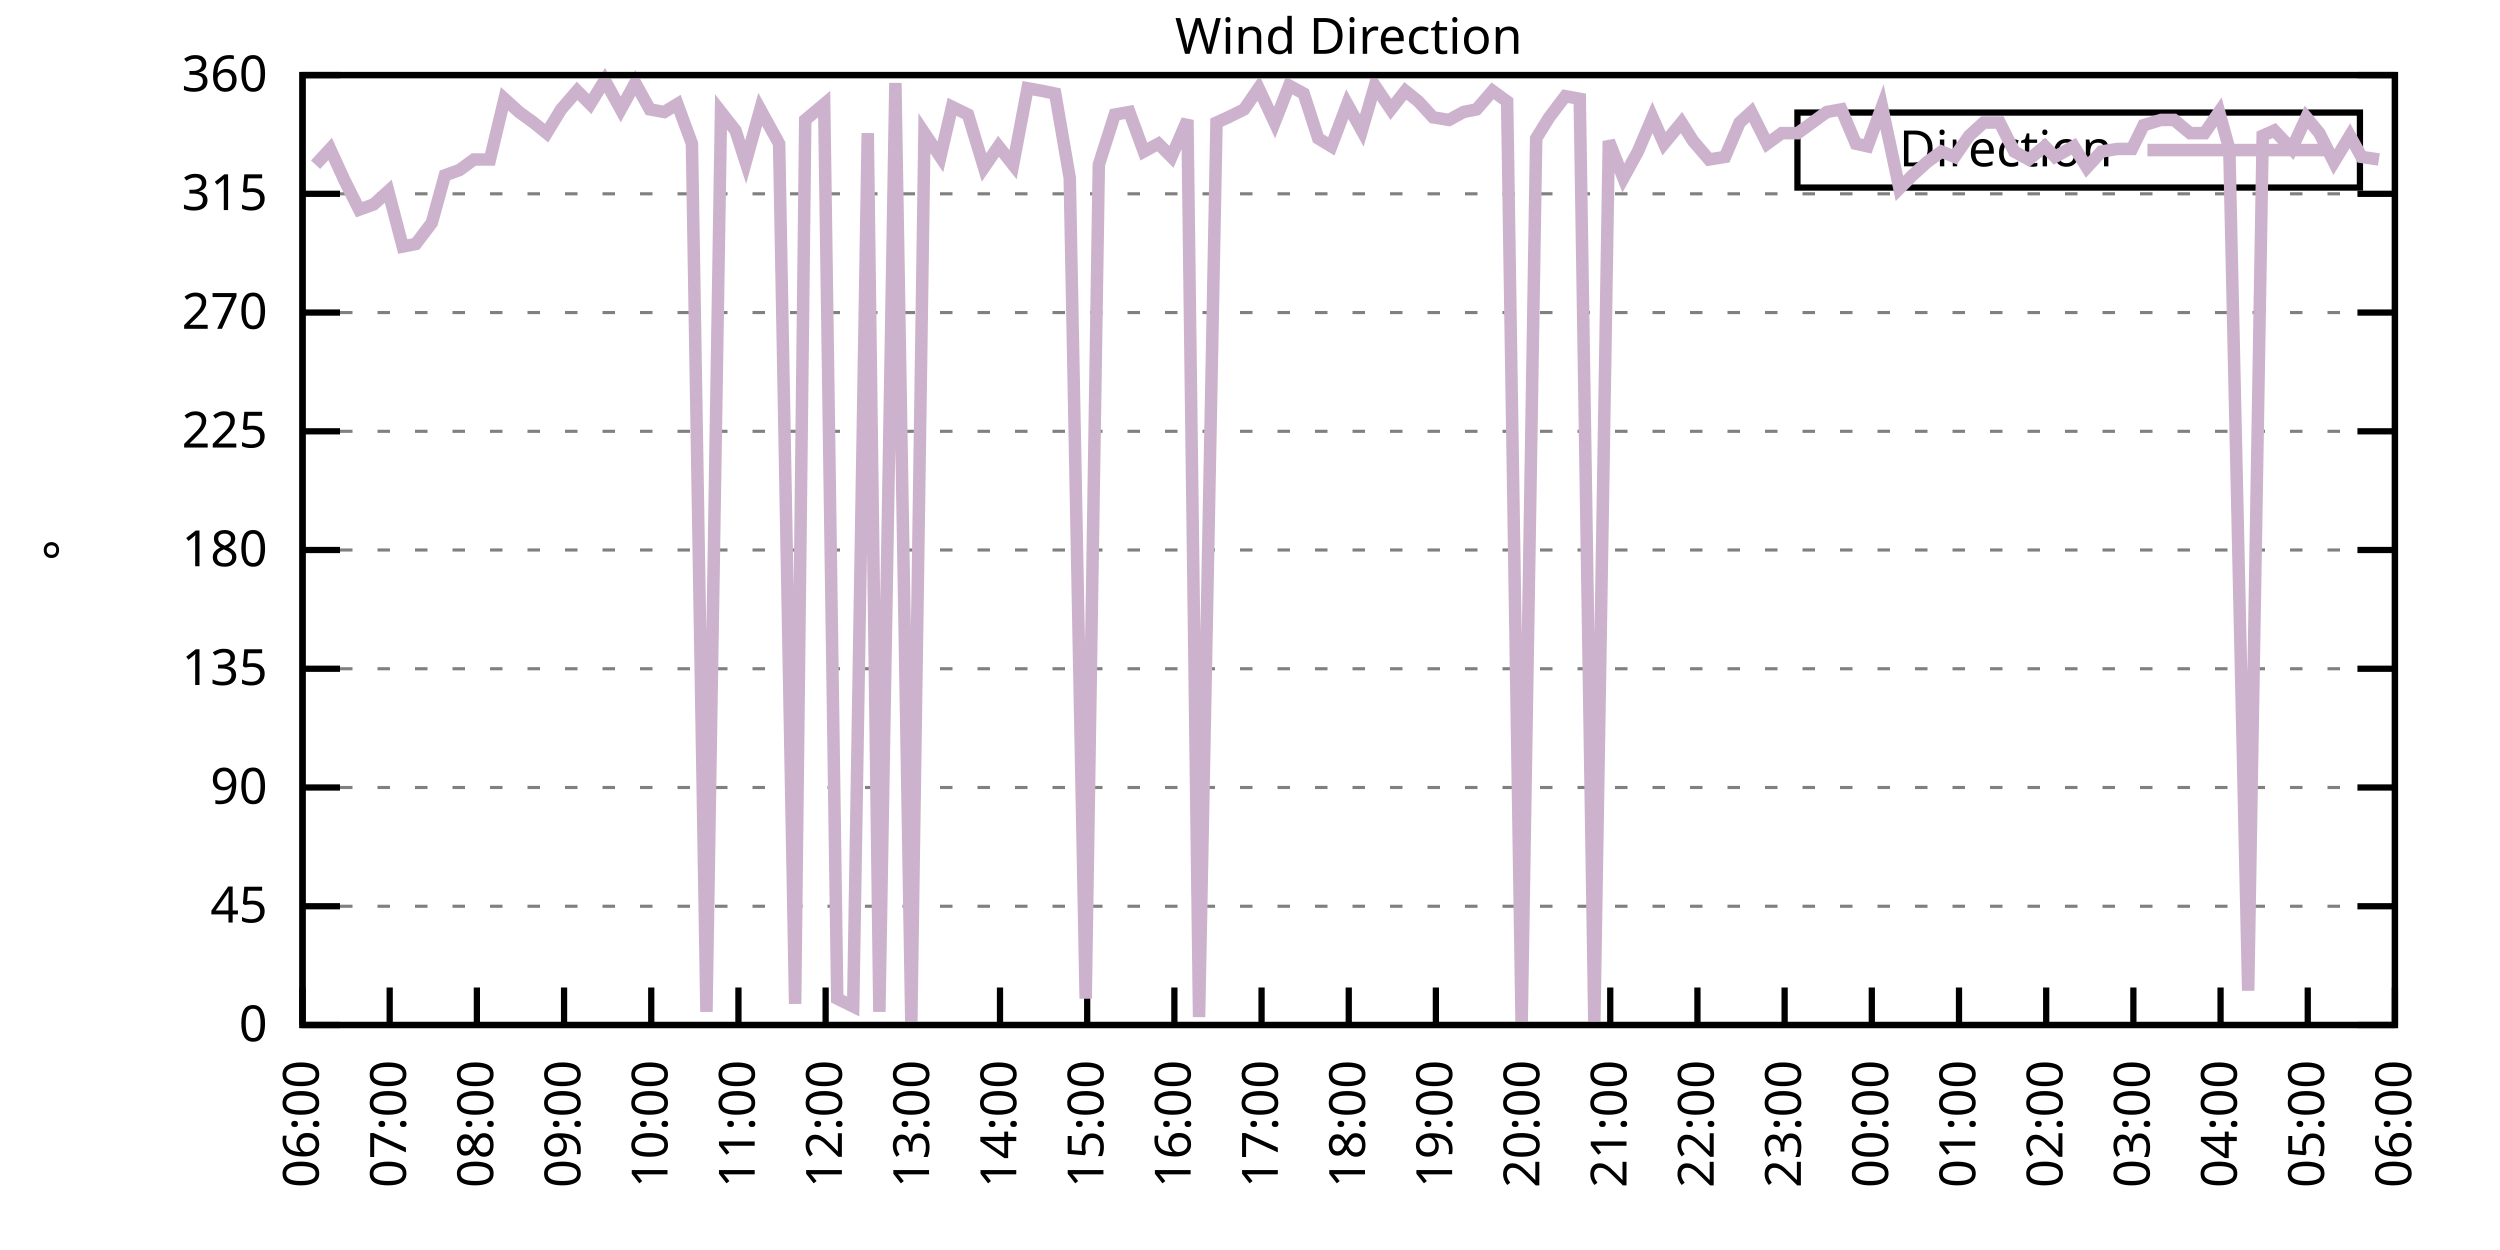
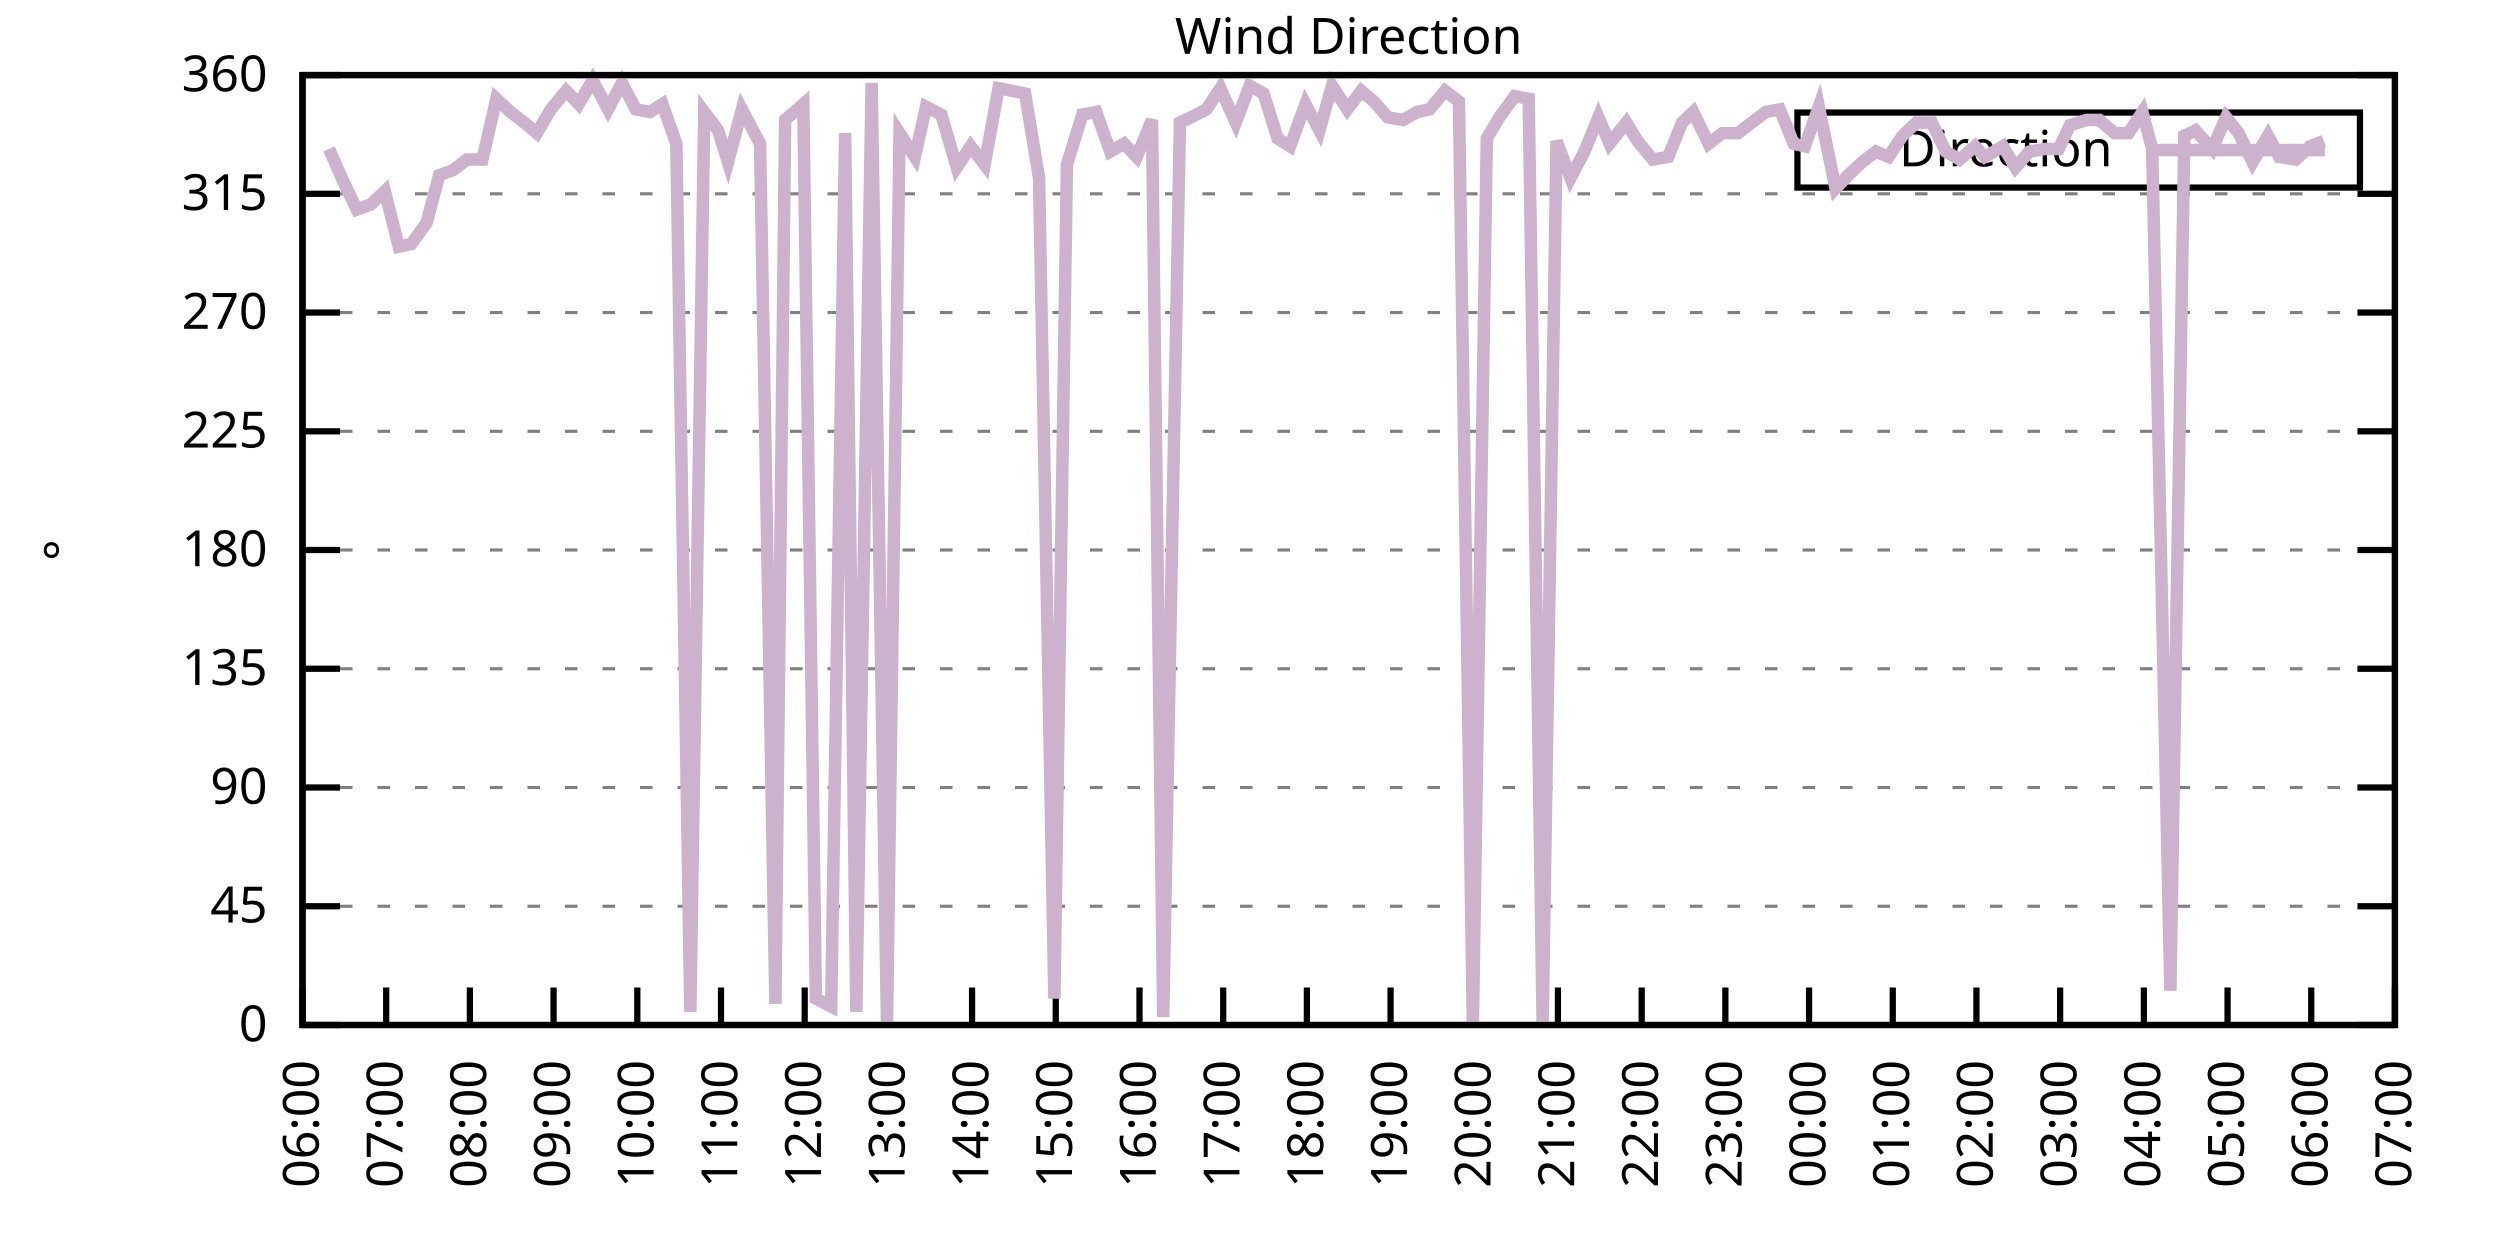
<svg xmlns="http://www.w3.org/2000/svg" xmlns:xlink="http://www.w3.org/1999/xlink" width="400" height="200" viewBox="0 0 400 200">
  <g id="gnuplot_canvas">
    <rect x="0" y="0" width="400" height="200" fill="none" />
    <defs>
      <circle id="gpDot" r="0.5" stroke-width="0.5" stroke="currentColor" />
      <path id="gpPt0" stroke-width="0.333" stroke="currentColor" d="M-1,0 h2 M0,-1 v2" />
      <path id="gpPt1" stroke-width="0.333" stroke="currentColor" d="M-1,-1 L1,1 M1,-1 L-1,1" />
      <path id="gpPt2" stroke-width="0.333" stroke="currentColor" d="M-1,0 L1,0 M0,-1 L0,1 M-1,-1 L1,1 M-1,1 L1,-1" />
      <rect id="gpPt3" stroke-width="0.333" stroke="currentColor" x="-1" y="-1" width="2" height="2" />
      <rect id="gpPt4" stroke-width="0.333" stroke="currentColor" fill="currentColor" x="-1" y="-1" width="2" height="2" />
      <circle id="gpPt5" stroke-width="0.333" stroke="currentColor" cx="0" cy="0" r="1" />
      <use xlink:href="#gpPt5" id="gpPt6" fill="currentColor" stroke="none" />
      <path id="gpPt7" stroke-width="0.333" stroke="currentColor" d="M0,-1.33 L-1.33,0.67 L1.33,0.67 z" />
      <use xlink:href="#gpPt7" id="gpPt8" fill="currentColor" stroke="none" />
      <use xlink:href="#gpPt7" id="gpPt9" stroke="currentColor" transform="rotate(180)" />
      <use xlink:href="#gpPt9" id="gpPt10" fill="currentColor" stroke="none" />
      <use xlink:href="#gpPt3" id="gpPt11" stroke="currentColor" transform="rotate(45)" />
      <use xlink:href="#gpPt11" id="gpPt12" fill="currentColor" stroke="none" />
      <path id="gpPt13" stroke-width="0.333" stroke="currentColor" d="M0,1.330 L1.265,0.411 L0.782,-1.067 L-0.782,-1.076 L-1.265,0.411 z" />
      <use xlink:href="#gpPt13" id="gpPt14" fill="currentColor" stroke="none" />
      <filter id="textbox" filterUnits="objectBoundingBox" x="0" y="0" height="1" width="1">
        <feFlood flood-color="white" flood-opacity="1" result="bgnd" />
        <feComposite in="SourceGraphic" in2="bgnd" operator="atop" />
      </filter>
      <filter id="greybox" filterUnits="objectBoundingBox" x="0" y="0" height="1" width="1">
        <feFlood flood-color="lightgrey" flood-opacity="1" result="grey" />
        <feComposite in="SourceGraphic" in2="grey" operator="atop" />
      </filter>
    </defs>
    <g fill="none" color="white" stroke="currentColor" stroke-width="1.00" stroke-linecap="butt" stroke-linejoin="miter">
</g>
    <g fill="none" color="black" stroke="currentColor" stroke-width="1.00" stroke-linecap="butt" stroke-linejoin="miter">
      <g stroke="none" shape-rendering="crispEdges">
        <polygon fill="rgb(255, 255, 255)" points="48.40,164.00 383.18,164.00 383.18,12.02 48.40,12.02 " />
      </g>
    </g>
    <g fill="none" color="black" stroke="currentColor" stroke-width="1.00" stroke-linecap="butt" stroke-linejoin="miter">
</g>
    <g fill="none" color="black" stroke="black" stroke-width="0.50" stroke-linecap="butt" stroke-linejoin="miter">
</g>
    <g fill="none" color="gray" stroke="currentColor" stroke-width="0.50" stroke-linecap="butt" stroke-linejoin="miter">
      <path stroke="gray" stroke-dasharray="2,4" class="gridline" d="M48.40,164.00 L383.19,164.00  " />
    </g>
    <g fill="none" color="gray" stroke="gray" stroke-width="1.00" stroke-linecap="butt" stroke-linejoin="miter">
</g>
    <g fill="none" color="black" stroke="currentColor" stroke-width="1.00" stroke-linecap="butt" stroke-linejoin="miter">
      <path stroke="black" d="M48.40,164.00 L54.40,164.00 M383.19,164.00 L377.19,164.00  " />
      <g transform="translate(42.80,166.60)" stroke="none" fill="black" font-family="Sans" font-size="8.00" text-anchor="end">
        <text>
          <tspan font-family="Sans"> 0</tspan>
        </text>
      </g>
    </g>
    <g fill="none" color="black" stroke="currentColor" stroke-width="1.00" stroke-linecap="butt" stroke-linejoin="miter">
</g>
    <g fill="none" color="black" stroke="black" stroke-width="0.50" stroke-linecap="butt" stroke-linejoin="miter">
</g>
    <g fill="none" color="gray" stroke="currentColor" stroke-width="0.50" stroke-linecap="butt" stroke-linejoin="miter">
      <path stroke="gray" stroke-dasharray="2,4" class="gridline" d="M48.40,145.00 L383.19,145.00  " />
    </g>
    <g fill="none" color="gray" stroke="gray" stroke-width="1.00" stroke-linecap="butt" stroke-linejoin="miter">
</g>
    <g fill="none" color="black" stroke="currentColor" stroke-width="1.00" stroke-linecap="butt" stroke-linejoin="miter">
      <path stroke="black" d="M48.40,145.00 L54.40,145.00 M383.19,145.00 L377.19,145.00  " />
      <g transform="translate(42.80,147.60)" stroke="none" fill="black" font-family="Sans" font-size="8.00" text-anchor="end">
        <text>
          <tspan font-family="Sans"> 45</tspan>
        </text>
      </g>
    </g>
    <g fill="none" color="black" stroke="currentColor" stroke-width="1.00" stroke-linecap="butt" stroke-linejoin="miter">
</g>
    <g fill="none" color="black" stroke="black" stroke-width="0.50" stroke-linecap="butt" stroke-linejoin="miter">
</g>
    <g fill="none" color="gray" stroke="currentColor" stroke-width="0.50" stroke-linecap="butt" stroke-linejoin="miter">
      <path stroke="gray" stroke-dasharray="2,4" class="gridline" d="M48.40,126.00 L383.19,126.00  " />
    </g>
    <g fill="none" color="gray" stroke="gray" stroke-width="1.00" stroke-linecap="butt" stroke-linejoin="miter">
</g>
    <g fill="none" color="black" stroke="currentColor" stroke-width="1.00" stroke-linecap="butt" stroke-linejoin="miter">
      <path stroke="black" d="M48.40,126.00 L54.40,126.00 M383.19,126.00 L377.19,126.00  " />
      <g transform="translate(42.80,128.60)" stroke="none" fill="black" font-family="Sans" font-size="8.00" text-anchor="end">
        <text>
          <tspan font-family="Sans"> 90</tspan>
        </text>
      </g>
    </g>
    <g fill="none" color="black" stroke="currentColor" stroke-width="1.00" stroke-linecap="butt" stroke-linejoin="miter">
</g>
    <g fill="none" color="black" stroke="black" stroke-width="0.50" stroke-linecap="butt" stroke-linejoin="miter">
</g>
    <g fill="none" color="gray" stroke="currentColor" stroke-width="0.50" stroke-linecap="butt" stroke-linejoin="miter">
      <path stroke="gray" stroke-dasharray="2,4" class="gridline" d="M48.40,107.00 L383.19,107.00  " />
    </g>
    <g fill="none" color="gray" stroke="gray" stroke-width="1.00" stroke-linecap="butt" stroke-linejoin="miter">
</g>
    <g fill="none" color="black" stroke="currentColor" stroke-width="1.00" stroke-linecap="butt" stroke-linejoin="miter">
      <path stroke="black" d="M48.40,107.00 L54.40,107.00 M383.19,107.00 L377.19,107.00  " />
      <g transform="translate(42.80,109.60)" stroke="none" fill="black" font-family="Sans" font-size="8.00" text-anchor="end">
        <text>
          <tspan font-family="Sans"> 135</tspan>
        </text>
      </g>
    </g>
    <g fill="none" color="black" stroke="currentColor" stroke-width="1.00" stroke-linecap="butt" stroke-linejoin="miter">
</g>
    <g fill="none" color="black" stroke="black" stroke-width="0.50" stroke-linecap="butt" stroke-linejoin="miter">
</g>
    <g fill="none" color="gray" stroke="currentColor" stroke-width="0.50" stroke-linecap="butt" stroke-linejoin="miter">
      <path stroke="gray" stroke-dasharray="2,4" class="gridline" d="M48.40,88.00 L383.19,88.00  " />
    </g>
    <g fill="none" color="gray" stroke="gray" stroke-width="1.00" stroke-linecap="butt" stroke-linejoin="miter">
</g>
    <g fill="none" color="black" stroke="currentColor" stroke-width="1.00" stroke-linecap="butt" stroke-linejoin="miter">
      <path stroke="black" d="M48.40,88.00 L54.40,88.00 M383.19,88.00 L377.19,88.00  " />
      <g transform="translate(42.80,90.60)" stroke="none" fill="black" font-family="Sans" font-size="8.00" text-anchor="end">
        <text>
          <tspan font-family="Sans"> 180</tspan>
        </text>
      </g>
    </g>
    <g fill="none" color="black" stroke="currentColor" stroke-width="1.00" stroke-linecap="butt" stroke-linejoin="miter">
</g>
    <g fill="none" color="black" stroke="black" stroke-width="0.50" stroke-linecap="butt" stroke-linejoin="miter">
</g>
    <g fill="none" color="gray" stroke="currentColor" stroke-width="0.50" stroke-linecap="butt" stroke-linejoin="miter">
      <path stroke="gray" stroke-dasharray="2,4" class="gridline" d="M48.40,69.01 L383.19,69.01  " />
    </g>
    <g fill="none" color="gray" stroke="gray" stroke-width="1.00" stroke-linecap="butt" stroke-linejoin="miter">
</g>
    <g fill="none" color="black" stroke="currentColor" stroke-width="1.00" stroke-linecap="butt" stroke-linejoin="miter">
      <path stroke="black" d="M48.40,69.01 L54.40,69.01 M383.19,69.01 L377.19,69.01  " />
      <g transform="translate(42.80,71.61)" stroke="none" fill="black" font-family="Sans" font-size="8.00" text-anchor="end">
        <text>
          <tspan font-family="Sans"> 225</tspan>
        </text>
      </g>
    </g>
    <g fill="none" color="black" stroke="currentColor" stroke-width="1.00" stroke-linecap="butt" stroke-linejoin="miter">
</g>
    <g fill="none" color="black" stroke="black" stroke-width="0.50" stroke-linecap="butt" stroke-linejoin="miter">
</g>
    <g fill="none" color="gray" stroke="currentColor" stroke-width="0.50" stroke-linecap="butt" stroke-linejoin="miter">
      <path stroke="gray" stroke-dasharray="2,4" class="gridline" d="M48.40,50.01 L383.19,50.01  " />
    </g>
    <g fill="none" color="gray" stroke="gray" stroke-width="1.00" stroke-linecap="butt" stroke-linejoin="miter">
</g>
    <g fill="none" color="black" stroke="currentColor" stroke-width="1.00" stroke-linecap="butt" stroke-linejoin="miter">
      <path stroke="black" d="M48.40,50.01 L54.40,50.01 M383.19,50.01 L377.19,50.01  " />
      <g transform="translate(42.80,52.61)" stroke="none" fill="black" font-family="Sans" font-size="8.00" text-anchor="end">
        <text>
          <tspan font-family="Sans"> 270</tspan>
        </text>
      </g>
    </g>
    <g fill="none" color="black" stroke="currentColor" stroke-width="1.00" stroke-linecap="butt" stroke-linejoin="miter">
</g>
    <g fill="none" color="black" stroke="black" stroke-width="0.50" stroke-linecap="butt" stroke-linejoin="miter">
</g>
    <g fill="none" color="gray" stroke="currentColor" stroke-width="0.50" stroke-linecap="butt" stroke-linejoin="miter">
      <path stroke="gray" stroke-dasharray="2,4" class="gridline" d="M48.40,31.01 L383.19,31.01  " />
    </g>
    <g fill="none" color="gray" stroke="gray" stroke-width="1.00" stroke-linecap="butt" stroke-linejoin="miter">
</g>
    <g fill="none" color="black" stroke="currentColor" stroke-width="1.00" stroke-linecap="butt" stroke-linejoin="miter">
      <path stroke="black" d="M48.40,31.01 L54.40,31.01 M383.19,31.01 L377.19,31.01  " />
      <g transform="translate(42.80,33.61)" stroke="none" fill="black" font-family="Sans" font-size="8.00" text-anchor="end">
        <text>
          <tspan font-family="Sans"> 315</tspan>
        </text>
      </g>
    </g>
    <g fill="none" color="black" stroke="currentColor" stroke-width="1.00" stroke-linecap="butt" stroke-linejoin="miter">
</g>
    <g fill="none" color="black" stroke="black" stroke-width="0.50" stroke-linecap="butt" stroke-linejoin="miter">
</g>
    <g fill="none" color="gray" stroke="currentColor" stroke-width="0.50" stroke-linecap="butt" stroke-linejoin="miter">
      <path stroke="gray" stroke-dasharray="2,4" class="gridline" d="M48.40,12.01 L383.19,12.01  " />
    </g>
    <g fill="none" color="gray" stroke="gray" stroke-width="1.00" stroke-linecap="butt" stroke-linejoin="miter">
</g>
    <g fill="none" color="black" stroke="currentColor" stroke-width="1.00" stroke-linecap="butt" stroke-linejoin="miter">
      <path stroke="black" d="M48.40,12.01 L54.40,12.01 M383.19,12.01 L377.19,12.01  " />
      <g transform="translate(42.80,14.61)" stroke="none" fill="black" font-family="Sans" font-size="8.00" text-anchor="end">
        <text>
          <tspan font-family="Sans"> 360</tspan>
        </text>
      </g>
    </g>
    <g fill="none" color="black" stroke="currentColor" stroke-width="1.00" stroke-linecap="butt" stroke-linejoin="miter">
      <path stroke="black" d="M48.40,164.00 L48.40,158.00  " />
      <g transform="translate(51.00,169.60) rotate(270.00)" stroke="none" fill="black" font-family="Sans" font-size="8.00" text-anchor="end">
        <text>
          <tspan font-family="Sans">06:00</tspan>
        </text>
      </g>
    </g>
    <g fill="none" color="black" stroke="currentColor" stroke-width="1.00" stroke-linecap="butt" stroke-linejoin="miter">
-       <path stroke="black" d="M62.35,164.00 L62.35,158.00  " />
-       <g transform="translate(64.95,169.60) rotate(270.00)" stroke="none" fill="black" font-family="Sans" font-size="8.00" text-anchor="end">
+       <path stroke="black" d="M61.79,164.00 L61.79,158.00  " />
+       <g transform="translate(64.39,169.60) rotate(270.00)" stroke="none" fill="black" font-family="Sans" font-size="8.00" text-anchor="end">
        <text>
          <tspan font-family="Sans">07:00</tspan>
        </text>
      </g>
    </g>
    <g fill="none" color="black" stroke="currentColor" stroke-width="1.00" stroke-linecap="butt" stroke-linejoin="miter">
-       <path stroke="black" d="M76.30,164.00 L76.30,158.00  " />
-       <g transform="translate(78.90,169.60) rotate(270.00)" stroke="none" fill="black" font-family="Sans" font-size="8.00" text-anchor="end">
+       <path stroke="black" d="M75.18,164.00 L75.18,158.00  " />
+       <g transform="translate(77.78,169.60) rotate(270.00)" stroke="none" fill="black" font-family="Sans" font-size="8.00" text-anchor="end">
        <text>
          <tspan font-family="Sans">08:00</tspan>
        </text>
      </g>
    </g>
    <g fill="none" color="black" stroke="currentColor" stroke-width="1.00" stroke-linecap="butt" stroke-linejoin="miter">
-       <path stroke="black" d="M90.25,164.00 L90.25,158.00  " />
-       <g transform="translate(92.85,169.60) rotate(270.00)" stroke="none" fill="black" font-family="Sans" font-size="8.00" text-anchor="end">
+       <path stroke="black" d="M88.57,164.00 L88.57,158.00  " />
+       <g transform="translate(91.17,169.60) rotate(270.00)" stroke="none" fill="black" font-family="Sans" font-size="8.00" text-anchor="end">
        <text>
          <tspan font-family="Sans">09:00</tspan>
        </text>
      </g>
    </g>
    <g fill="none" color="black" stroke="currentColor" stroke-width="1.00" stroke-linecap="butt" stroke-linejoin="miter">
-       <path stroke="black" d="M104.20,164.00 L104.20,158.00  " />
-       <g transform="translate(106.80,169.60) rotate(270.00)" stroke="none" fill="black" font-family="Sans" font-size="8.00" text-anchor="end">
+       <path stroke="black" d="M101.97,164.00 L101.97,158.00  " />
+       <g transform="translate(104.57,169.60) rotate(270.00)" stroke="none" fill="black" font-family="Sans" font-size="8.00" text-anchor="end">
        <text>
          <tspan font-family="Sans">10:00</tspan>
        </text>
      </g>
    </g>
    <g fill="none" color="black" stroke="currentColor" stroke-width="1.00" stroke-linecap="butt" stroke-linejoin="miter">
-       <path stroke="black" d="M118.15,164.00 L118.15,158.00  " />
-       <g transform="translate(120.75,169.60) rotate(270.00)" stroke="none" fill="black" font-family="Sans" font-size="8.00" text-anchor="end">
+       <path stroke="black" d="M115.36,164.00 L115.36,158.00  " />
+       <g transform="translate(117.96,169.60) rotate(270.00)" stroke="none" fill="black" font-family="Sans" font-size="8.00" text-anchor="end">
        <text>
          <tspan font-family="Sans">11:00</tspan>
        </text>
      </g>
    </g>
    <g fill="none" color="black" stroke="currentColor" stroke-width="1.00" stroke-linecap="butt" stroke-linejoin="miter">
-       <path stroke="black" d="M132.10,164.00 L132.10,158.00  " />
-       <g transform="translate(134.70,169.60) rotate(270.00)" stroke="none" fill="black" font-family="Sans" font-size="8.00" text-anchor="end">
+       <path stroke="black" d="M128.75,164.00 L128.75,158.00  " />
+       <g transform="translate(131.35,169.60) rotate(270.00)" stroke="none" fill="black" font-family="Sans" font-size="8.00" text-anchor="end">
        <text>
          <tspan font-family="Sans">12:00</tspan>
        </text>
      </g>
    </g>
    <g fill="none" color="black" stroke="currentColor" stroke-width="1.00" stroke-linecap="butt" stroke-linejoin="miter">
-       <path stroke="black" d="M146.05,164.00 L146.05,158.00  " />
-       <g transform="translate(148.65,169.60) rotate(270.00)" stroke="none" fill="black" font-family="Sans" font-size="8.00" text-anchor="end">
+       <path stroke="black" d="M142.14,164.00 L142.14,158.00  " />
+       <g transform="translate(144.74,169.60) rotate(270.00)" stroke="none" fill="black" font-family="Sans" font-size="8.00" text-anchor="end">
        <text>
          <tspan font-family="Sans">13:00</tspan>
        </text>
      </g>
    </g>
    <g fill="none" color="black" stroke="currentColor" stroke-width="1.00" stroke-linecap="butt" stroke-linejoin="miter">
-       <path stroke="black" d="M160.00,164.00 L160.00,158.00  " />
-       <g transform="translate(162.60,169.60) rotate(270.00)" stroke="none" fill="black" font-family="Sans" font-size="8.00" text-anchor="end">
+       <path stroke="black" d="M155.53,164.00 L155.53,158.00  " />
+       <g transform="translate(158.13,169.60) rotate(270.00)" stroke="none" fill="black" font-family="Sans" font-size="8.00" text-anchor="end">
        <text>
          <tspan font-family="Sans">14:00</tspan>
        </text>
      </g>
    </g>
    <g fill="none" color="black" stroke="currentColor" stroke-width="1.00" stroke-linecap="butt" stroke-linejoin="miter">
-       <path stroke="black" d="M173.95,164.00 L173.95,158.00  " />
-       <g transform="translate(176.55,169.60) rotate(270.00)" stroke="none" fill="black" font-family="Sans" font-size="8.00" text-anchor="end">
+       <path stroke="black" d="M168.92,164.00 L168.92,158.00  " />
+       <g transform="translate(171.52,169.60) rotate(270.00)" stroke="none" fill="black" font-family="Sans" font-size="8.00" text-anchor="end">
        <text>
          <tspan font-family="Sans">15:00</tspan>
        </text>
      </g>
    </g>
    <g fill="none" color="black" stroke="currentColor" stroke-width="1.00" stroke-linecap="butt" stroke-linejoin="miter">
-       <path stroke="black" d="M187.90,164.00 L187.90,158.00  " />
-       <g transform="translate(190.50,169.60) rotate(270.00)" stroke="none" fill="black" font-family="Sans" font-size="8.00" text-anchor="end">
+       <path stroke="black" d="M182.32,164.00 L182.32,158.00  " />
+       <g transform="translate(184.92,169.60) rotate(270.00)" stroke="none" fill="black" font-family="Sans" font-size="8.00" text-anchor="end">
        <text>
          <tspan font-family="Sans">16:00</tspan>
        </text>
      </g>
    </g>
    <g fill="none" color="black" stroke="currentColor" stroke-width="1.00" stroke-linecap="butt" stroke-linejoin="miter">
-       <path stroke="black" d="M201.85,164.00 L201.85,158.00  " />
-       <g transform="translate(204.45,169.60) rotate(270.00)" stroke="none" fill="black" font-family="Sans" font-size="8.00" text-anchor="end">
+       <path stroke="black" d="M195.71,164.00 L195.71,158.00  " />
+       <g transform="translate(198.31,169.60) rotate(270.00)" stroke="none" fill="black" font-family="Sans" font-size="8.00" text-anchor="end">
        <text>
          <tspan font-family="Sans">17:00</tspan>
        </text>
      </g>
    </g>
    <g fill="none" color="black" stroke="currentColor" stroke-width="1.00" stroke-linecap="butt" stroke-linejoin="miter">
-       <path stroke="black" d="M215.80,164.00 L215.80,158.00  " />
-       <g transform="translate(218.40,169.60) rotate(270.00)" stroke="none" fill="black" font-family="Sans" font-size="8.00" text-anchor="end">
+       <path stroke="black" d="M209.10,164.00 L209.10,158.00  " />
+       <g transform="translate(211.70,169.60) rotate(270.00)" stroke="none" fill="black" font-family="Sans" font-size="8.00" text-anchor="end">
        <text>
          <tspan font-family="Sans">18:00</tspan>
        </text>
      </g>
    </g>
    <g fill="none" color="black" stroke="currentColor" stroke-width="1.00" stroke-linecap="butt" stroke-linejoin="miter">
-       <path stroke="black" d="M229.74,164.00 L229.74,158.00  " />
-       <g transform="translate(232.34,169.60) rotate(270.00)" stroke="none" fill="black" font-family="Sans" font-size="8.00" text-anchor="end">
+       <path stroke="black" d="M222.49,164.00 L222.49,158.00  " />
+       <g transform="translate(225.09,169.60) rotate(270.00)" stroke="none" fill="black" font-family="Sans" font-size="8.00" text-anchor="end">
        <text>
          <tspan font-family="Sans">19:00</tspan>
        </text>
      </g>
    </g>
    <g fill="none" color="black" stroke="currentColor" stroke-width="1.00" stroke-linecap="butt" stroke-linejoin="miter">
-       <path stroke="black" d="M243.69,164.00 L243.69,158.00  " />
-       <g transform="translate(246.29,169.60) rotate(270.00)" stroke="none" fill="black" font-family="Sans" font-size="8.00" text-anchor="end">
+       <path stroke="black" d="M235.88,164.00 L235.88,158.00  " />
+       <g transform="translate(238.48,169.60) rotate(270.00)" stroke="none" fill="black" font-family="Sans" font-size="8.00" text-anchor="end">
        <text>
          <tspan font-family="Sans">20:00</tspan>
        </text>
      </g>
    </g>
    <g fill="none" color="black" stroke="currentColor" stroke-width="1.00" stroke-linecap="butt" stroke-linejoin="miter">
-       <path stroke="black" d="M257.64,164.00 L257.64,158.00  " />
-       <g transform="translate(260.24,169.60) rotate(270.00)" stroke="none" fill="black" font-family="Sans" font-size="8.00" text-anchor="end">
+       <path stroke="black" d="M249.27,164.00 L249.27,158.00  " />
+       <g transform="translate(251.87,169.60) rotate(270.00)" stroke="none" fill="black" font-family="Sans" font-size="8.00" text-anchor="end">
        <text>
          <tspan font-family="Sans">21:00</tspan>
        </text>
      </g>
    </g>
    <g fill="none" color="black" stroke="currentColor" stroke-width="1.00" stroke-linecap="butt" stroke-linejoin="miter">
-       <path stroke="black" d="M271.59,164.00 L271.59,158.00  " />
-       <g transform="translate(274.19,169.60) rotate(270.00)" stroke="none" fill="black" font-family="Sans" font-size="8.00" text-anchor="end">
+       <path stroke="black" d="M262.67,164.00 L262.67,158.00  " />
+       <g transform="translate(265.27,169.60) rotate(270.00)" stroke="none" fill="black" font-family="Sans" font-size="8.00" text-anchor="end">
        <text>
          <tspan font-family="Sans">22:00</tspan>
        </text>
      </g>
    </g>
    <g fill="none" color="black" stroke="currentColor" stroke-width="1.00" stroke-linecap="butt" stroke-linejoin="miter">
-       <path stroke="black" d="M285.54,164.00 L285.54,158.00  " />
-       <g transform="translate(288.14,169.60) rotate(270.00)" stroke="none" fill="black" font-family="Sans" font-size="8.00" text-anchor="end">
+       <path stroke="black" d="M276.06,164.00 L276.06,158.00  " />
+       <g transform="translate(278.66,169.60) rotate(270.00)" stroke="none" fill="black" font-family="Sans" font-size="8.00" text-anchor="end">
        <text>
          <tspan font-family="Sans">23:00</tspan>
        </text>
      </g>
    </g>
    <g fill="none" color="black" stroke="currentColor" stroke-width="1.00" stroke-linecap="butt" stroke-linejoin="miter">
-       <path stroke="black" d="M299.49,164.00 L299.49,158.00  " />
-       <g transform="translate(302.09,169.60) rotate(270.00)" stroke="none" fill="black" font-family="Sans" font-size="8.00" text-anchor="end">
+       <path stroke="black" d="M289.45,164.00 L289.45,158.00  " />
+       <g transform="translate(292.05,169.60) rotate(270.00)" stroke="none" fill="black" font-family="Sans" font-size="8.00" text-anchor="end">
        <text>
          <tspan font-family="Sans">00:00</tspan>
        </text>
      </g>
    </g>
    <g fill="none" color="black" stroke="currentColor" stroke-width="1.00" stroke-linecap="butt" stroke-linejoin="miter">
-       <path stroke="black" d="M313.44,164.00 L313.44,158.00  " />
-       <g transform="translate(316.04,169.60) rotate(270.00)" stroke="none" fill="black" font-family="Sans" font-size="8.00" text-anchor="end">
+       <path stroke="black" d="M302.84,164.00 L302.84,158.00  " />
+       <g transform="translate(305.44,169.60) rotate(270.00)" stroke="none" fill="black" font-family="Sans" font-size="8.00" text-anchor="end">
        <text>
          <tspan font-family="Sans">01:00</tspan>
        </text>
      </g>
    </g>
    <g fill="none" color="black" stroke="currentColor" stroke-width="1.00" stroke-linecap="butt" stroke-linejoin="miter">
-       <path stroke="black" d="M327.39,164.00 L327.39,158.00  " />
-       <g transform="translate(329.99,169.60) rotate(270.00)" stroke="none" fill="black" font-family="Sans" font-size="8.00" text-anchor="end">
+       <path stroke="black" d="M316.23,164.00 L316.23,158.00  " />
+       <g transform="translate(318.83,169.60) rotate(270.00)" stroke="none" fill="black" font-family="Sans" font-size="8.00" text-anchor="end">
        <text>
          <tspan font-family="Sans">02:00</tspan>
        </text>
      </g>
    </g>
    <g fill="none" color="black" stroke="currentColor" stroke-width="1.00" stroke-linecap="butt" stroke-linejoin="miter">
-       <path stroke="black" d="M341.34,164.00 L341.34,158.00  " />
-       <g transform="translate(343.94,169.60) rotate(270.00)" stroke="none" fill="black" font-family="Sans" font-size="8.00" text-anchor="end">
+       <path stroke="black" d="M329.62,164.00 L329.62,158.00  " />
+       <g transform="translate(332.22,169.60) rotate(270.00)" stroke="none" fill="black" font-family="Sans" font-size="8.00" text-anchor="end">
        <text>
          <tspan font-family="Sans">03:00</tspan>
        </text>
      </g>
    </g>
    <g fill="none" color="black" stroke="currentColor" stroke-width="1.00" stroke-linecap="butt" stroke-linejoin="miter">
-       <path stroke="black" d="M355.29,164.00 L355.29,158.00  " />
-       <g transform="translate(357.89,169.60) rotate(270.00)" stroke="none" fill="black" font-family="Sans" font-size="8.00" text-anchor="end">
+       <path stroke="black" d="M343.02,164.00 L343.02,158.00  " />
+       <g transform="translate(345.62,169.60) rotate(270.00)" stroke="none" fill="black" font-family="Sans" font-size="8.00" text-anchor="end">
        <text>
          <tspan font-family="Sans">04:00</tspan>
        </text>
      </g>
    </g>
    <g fill="none" color="black" stroke="currentColor" stroke-width="1.00" stroke-linecap="butt" stroke-linejoin="miter">
-       <path stroke="black" d="M369.24,164.00 L369.24,158.00  " />
-       <g transform="translate(371.84,169.60) rotate(270.00)" stroke="none" fill="black" font-family="Sans" font-size="8.00" text-anchor="end">
+       <path stroke="black" d="M356.41,164.00 L356.41,158.00  " />
+       <g transform="translate(359.01,169.60) rotate(270.00)" stroke="none" fill="black" font-family="Sans" font-size="8.00" text-anchor="end">
        <text>
          <tspan font-family="Sans">05:00</tspan>
+         </text>
+       </g>
+     </g>
+     <g fill="none" color="black" stroke="currentColor" stroke-width="1.00" stroke-linecap="butt" stroke-linejoin="miter">
+       <path stroke="black" d="M369.80,164.00 L369.80,158.00  " />
+       <g transform="translate(372.40,169.60) rotate(270.00)" stroke="none" fill="black" font-family="Sans" font-size="8.00" text-anchor="end">
+         <text>
+           <tspan font-family="Sans">06:00</tspan>
        </text>
      </g>
    </g>
    <g fill="none" color="black" stroke="currentColor" stroke-width="1.00" stroke-linecap="butt" stroke-linejoin="miter">
      <path stroke="black" d="M383.19,164.00 L383.19,158.00  " />
      <g transform="translate(385.79,169.60) rotate(270.00)" stroke="none" fill="black" font-family="Sans" font-size="8.00" text-anchor="end">
        <text>
-           <tspan font-family="Sans">06:00</tspan>
+           <tspan font-family="Sans">07:00</tspan>
        </text>
      </g>
    </g>
    <g fill="none" color="black" stroke="currentColor" stroke-width="1.00" stroke-linecap="butt" stroke-linejoin="miter">
</g>
    <g fill="none" color="black" stroke="currentColor" stroke-width="1.00" stroke-linecap="butt" stroke-linejoin="miter">
      <path stroke="black" d="M48.40,12.01 L48.40,164.00 L383.19,164.00 L383.19,12.01 L48.40,12.01 Z  " />
    </g>
    <g fill="none" color="black" stroke="currentColor" stroke-width="1.00" stroke-linecap="butt" stroke-linejoin="miter">
</g>
    <g fill="none" color="black" stroke="currentColor" stroke-width="1.00" stroke-linecap="butt" stroke-linejoin="miter">
      <path stroke="black" d="M287.59,30.01 L287.59,18.01 L377.59,18.01 L377.59,30.01 L287.59,30.01 Z  " />
    </g>
    <g id="Wind_direction_plot_1">
      <g fill="none" color="white" stroke="black" stroke-width="2.00" stroke-linecap="butt" stroke-linejoin="miter">
</g>
      <g fill="none" color="black" stroke="currentColor" stroke-width="2.00" stroke-linecap="butt" stroke-linejoin="miter">
        <g transform="translate(337.99,26.61)" stroke="none" fill="black" font-family="Sans" font-size="8.00" text-anchor="end">
          <text>
            <tspan font-family="Sans">Direction</tspan>
          </text>
        </g>
      </g>
      <g fill="none" color="black" stroke="currentColor" stroke-width="2.00" stroke-linecap="butt" stroke-linejoin="miter">
-         <path stroke="rgb(204, 178, 204)" d="M343.59,24.01 L371.99,24.01 M50.49,26.36 L52.82,23.83 L55.14,28.90 L57.47,33.54 L59.79,32.70 L62.12,30.59   L64.44,39.45 L66.53,39.03 L69.09,35.65 L71.18,28.05 L73.51,27.21 L75.83,25.52 L78.39,25.52 L80.72,15.81   L83.04,17.92 L85.37,19.61 L87.46,21.30 L89.78,17.50 L92.34,14.54 L94.43,16.65 L96.76,12.85 L99.32,17.50   L101.64,13.28 L103.97,17.50 L106.29,17.92 L108.38,16.65 L110.71,22.99 L113.03,161.89 L115.36,17.92 L117.68,20.88   L119.31,25.94 L121.64,17.50 L124.66,22.99 L127.22,160.62 L128.84,19.19 L131.87,16.65 L133.96,159.78 L136.51,161.04   L138.84,21.30 L140.70,161.89 L143.26,13.28 L145.81,163.58 L147.91,21.30 L150.46,25.10 L152.32,17.08 L154.88,18.34   L157.44,26.79 L159.76,23.41 L162.09,26.36 L164.41,14.12 L166.74,14.54 L168.83,14.97 L171.16,28.48 L173.71,159.78   L175.81,26.36 L178.36,18.34 L180.69,17.92 L183.01,24.25 L185.34,22.99 L187.43,25.10 L189.99,19.19 L191.85,162.73   L194.64,19.61 L196.50,18.77 L199.06,17.50 L201.38,14.12 L203.94,19.61 L206.26,13.70 L208.59,14.97 L210.91,22.14   L213.01,23.41 L215.56,16.65 L217.89,20.88 L219.98,13.70 L222.54,17.50 L224.86,14.54 L226.95,16.23 L229.28,18.77   L231.84,19.19 L234.16,17.92 L236.25,17.50 L238.81,14.54 L241.14,16.23 L243.46,164.00 L245.79,22.14 L247.88,18.77   L250.44,15.39 L252.76,15.81 L255.09,163.58 L257.41,22.56 L259.74,28.48 L262.06,24.25 L264.39,18.77 L266.25,22.99   L269.04,19.61 L270.90,22.56 L273.45,25.52 L276.01,25.10 L278.34,19.61 L280.20,17.92 L282.75,22.99 L285.08,21.30   L287.64,21.30 L292.29,17.92 L294.61,17.50 L296.94,22.99 L298.80,23.41 L301.12,17.08 L303.91,30.16 L306.00,28.05   L308.33,25.94 L310.65,24.25 L312.74,25.10 L315.07,21.72 L317.39,19.61 L319.95,19.61 L322.28,24.25 L324.60,25.52   L327.16,23.41 L328.79,25.10 L331.81,23.41 L333.90,26.79 L336.23,24.25 L338.78,23.83 L341.11,23.83 L342.97,20.03   L345.76,19.19 L347.85,19.19 L350.41,21.30 L352.73,21.30 L355.06,17.92 L356.69,23.83 L359.71,158.51 L362.03,21.72   L363.89,20.88 L366.68,23.83 L369.01,18.77 L371.10,21.30 L373.43,25.94 L375.98,21.72 L377.84,25.10 L380.63,25.52    " />
+         <path stroke="rgb(204, 178, 204)" d="M343.59,24.01 L371.99,24.01 M52.64,23.83 L54.87,28.90 L57.10,33.54 L59.34,32.70 L61.57,30.59 L63.80,39.45   L65.81,39.03 L68.26,35.65 L70.27,28.05 L72.50,27.21 L74.74,25.52 L77.19,25.52 L79.42,15.81 L81.66,17.92   L83.89,19.61 L85.90,21.30 L88.13,17.50 L90.58,14.54 L92.59,16.65 L94.82,12.85 L97.28,17.50 L99.51,13.28   L101.74,17.50 L103.98,17.92 L105.98,16.65 L108.22,22.99 L110.45,161.89 L112.68,17.92 L114.91,20.88 L116.47,25.94   L118.71,17.50 L121.61,22.99 L124.06,160.62 L125.62,19.19 L128.53,16.65 L130.54,159.78 L132.99,161.04 L135.22,21.30   L137.01,161.89 L139.46,13.28 L141.92,163.58 L143.93,21.30 L146.38,25.10 L148.17,17.08 L150.62,18.34 L153.08,26.79   L155.31,23.41 L157.54,26.36 L159.77,14.12 L162.01,14.54 L164.01,14.97 L166.25,28.48 L168.70,159.78 L170.71,26.36   L173.17,18.34 L175.40,17.92 L177.63,24.25 L179.86,22.99 L181.87,25.10 L184.32,19.19 L186.11,162.73 L188.79,19.61   L190.57,18.77 L193.03,17.50 L195.26,14.12 L197.72,19.61 L199.95,13.70 L202.18,14.97 L204.41,22.14 L206.42,23.41   L208.88,16.65 L211.11,20.88 L213.12,13.70 L215.57,17.50 L217.80,14.54 L219.81,16.23 L222.04,18.77 L224.50,19.19   L226.73,17.92 L228.74,17.50 L231.20,14.54 L233.43,16.23 L235.66,164.00 L237.89,22.14 L239.90,18.77 L242.36,15.39   L244.59,15.81 L246.82,163.58 L249.05,22.56 L251.28,28.48 L253.51,24.25 L255.75,18.77 L257.53,22.99 L260.21,19.61   L262.00,22.56 L264.45,25.52 L266.91,25.10 L269.14,19.61 L270.92,17.92 L273.38,22.99 L275.61,21.30 L278.07,21.30   L282.53,17.92 L284.76,17.50 L286.99,22.99 L288.78,23.41 L291.01,17.08 L293.69,30.16 L295.70,28.05 L297.93,25.94   L300.16,24.25 L302.17,25.10 L304.40,21.72 L306.63,19.61 L309.09,19.61 L311.32,24.25 L313.55,25.52 L316.01,23.41   L317.57,25.10 L320.47,23.41 L322.48,26.79 L324.71,24.25 L327.17,23.83 L329.40,23.83 L331.19,20.03 L333.86,19.19   L335.87,19.19 L338.33,21.30 L340.56,21.30 L342.79,17.92 L344.35,23.83 L347.26,158.51 L349.49,21.72 L351.27,20.88   L353.95,23.83 L356.18,18.77 L358.19,21.30 L360.42,25.94 L362.88,21.72 L364.66,25.10 L367.34,25.52 L369.58,23.41   L371.81,22.56  " />
      </g>
    </g>
    <g fill="none" color="black" stroke="currentColor" stroke-width="2.00" stroke-linecap="butt" stroke-linejoin="miter">
</g>
    <g fill="none" color="black" stroke="black" stroke-width="1.00" stroke-linecap="butt" stroke-linejoin="miter">
</g>
    <g fill="none" color="black" stroke="currentColor" stroke-width="1.00" stroke-linecap="butt" stroke-linejoin="miter">
      <path stroke="black" d="M48.40,12.01 L48.40,164.00 L383.19,164.00 L383.19,12.01 L48.40,12.01 Z  " />
      <g transform="translate(12.80,88.01) rotate(270.00)" stroke="none" fill="black" font-family="Sans" font-size="8.00" text-anchor="middle">
        <text>
          <tspan font-family="Sans">°</tspan>
        </text>
      </g>
    </g>
    <g fill="none" color="black" stroke="currentColor" stroke-width="1.00" stroke-linecap="butt" stroke-linejoin="miter">
</g>
    <g fill="none" color="black" stroke="currentColor" stroke-width="1.00" stroke-linecap="butt" stroke-linejoin="miter">
      <g transform="translate(215.79,8.61)" stroke="none" fill="black" font-family="Sans" font-size="8.00" text-anchor="middle">
        <text>
          <tspan font-family="Sans">Wind Direction</tspan>
        </text>
      </g>
    </g>
    <g fill="none" color="black" stroke="currentColor" stroke-width="1.00" stroke-linecap="butt" stroke-linejoin="miter">
</g>
  </g>
</svg>
